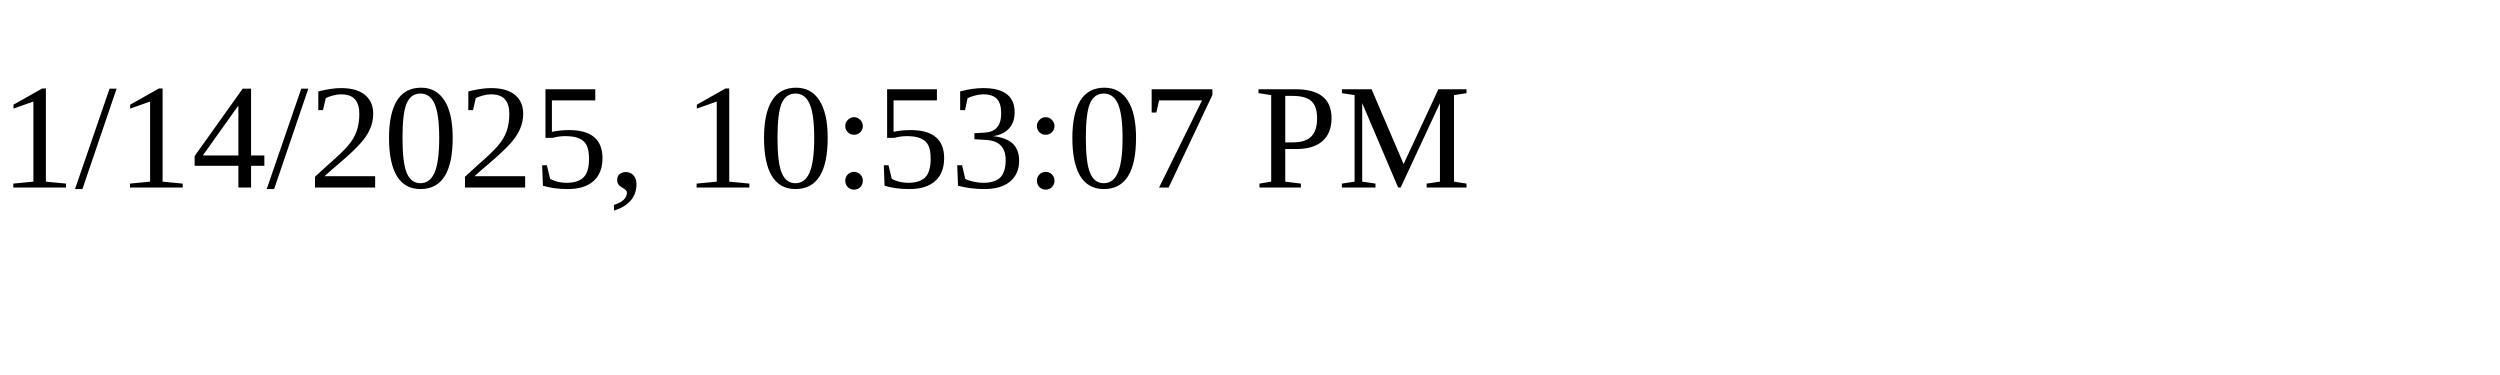
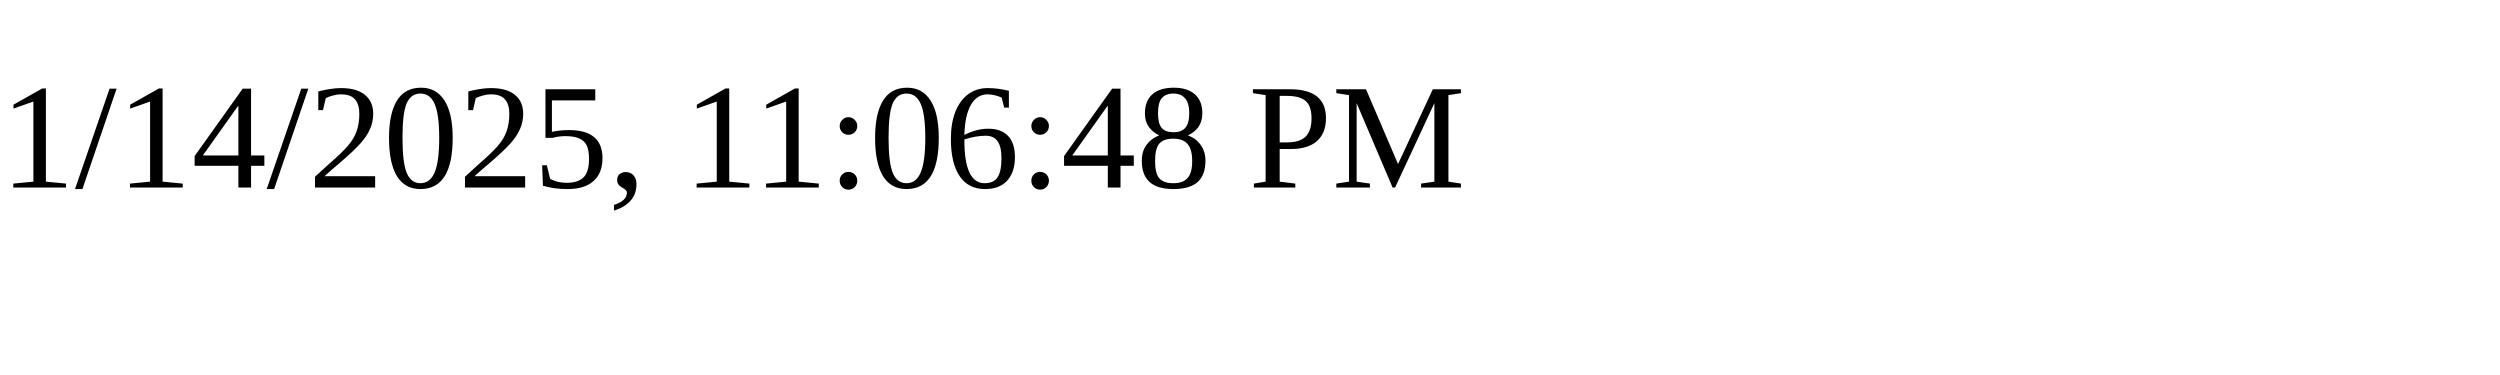
<svg xmlns="http://www.w3.org/2000/svg" height="30" width="200">
-   <text x="0" y="15">1/14/2025, 10:53:07 PM</text>
+   <text x="0" y="15">1/14/2025, 11:06:48 PM</text>
</svg>
